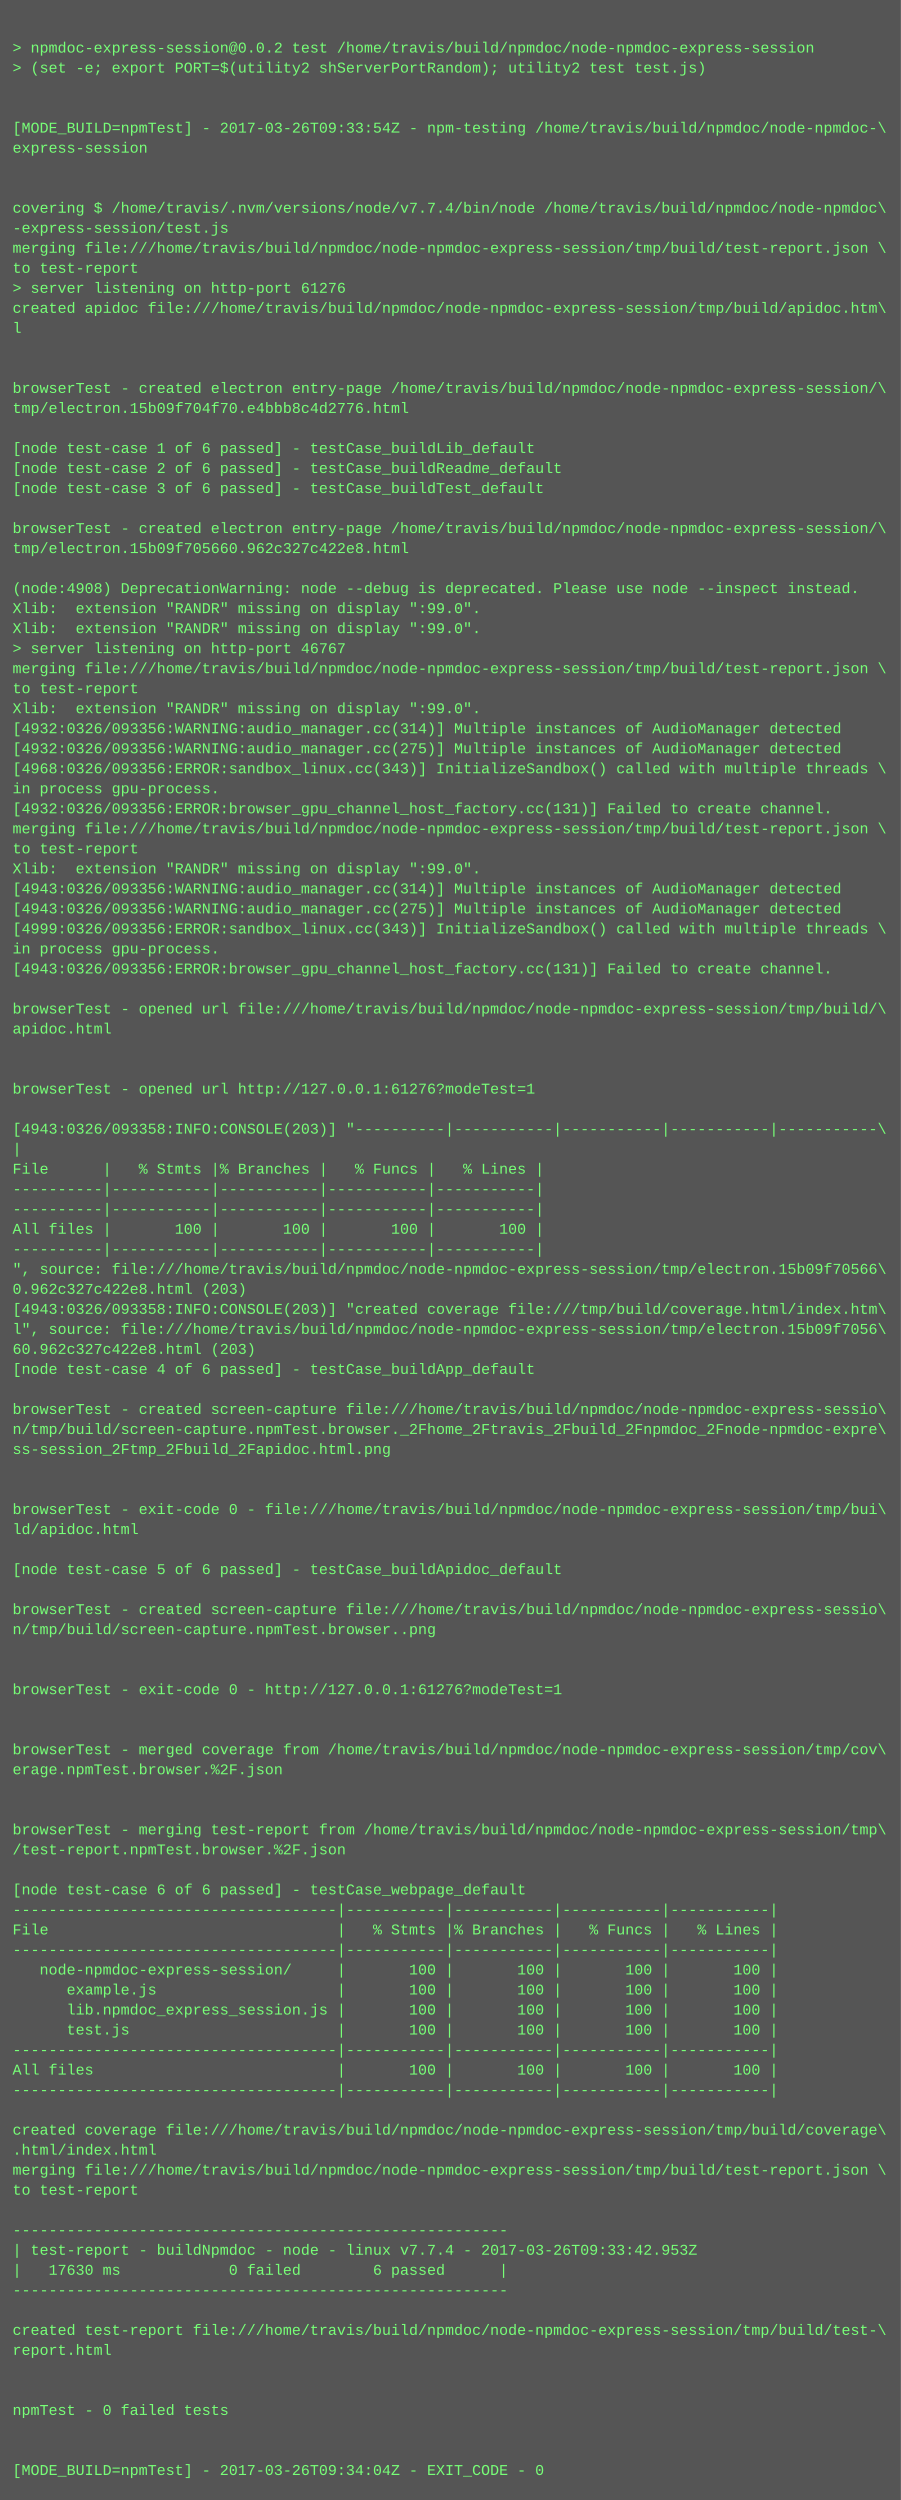
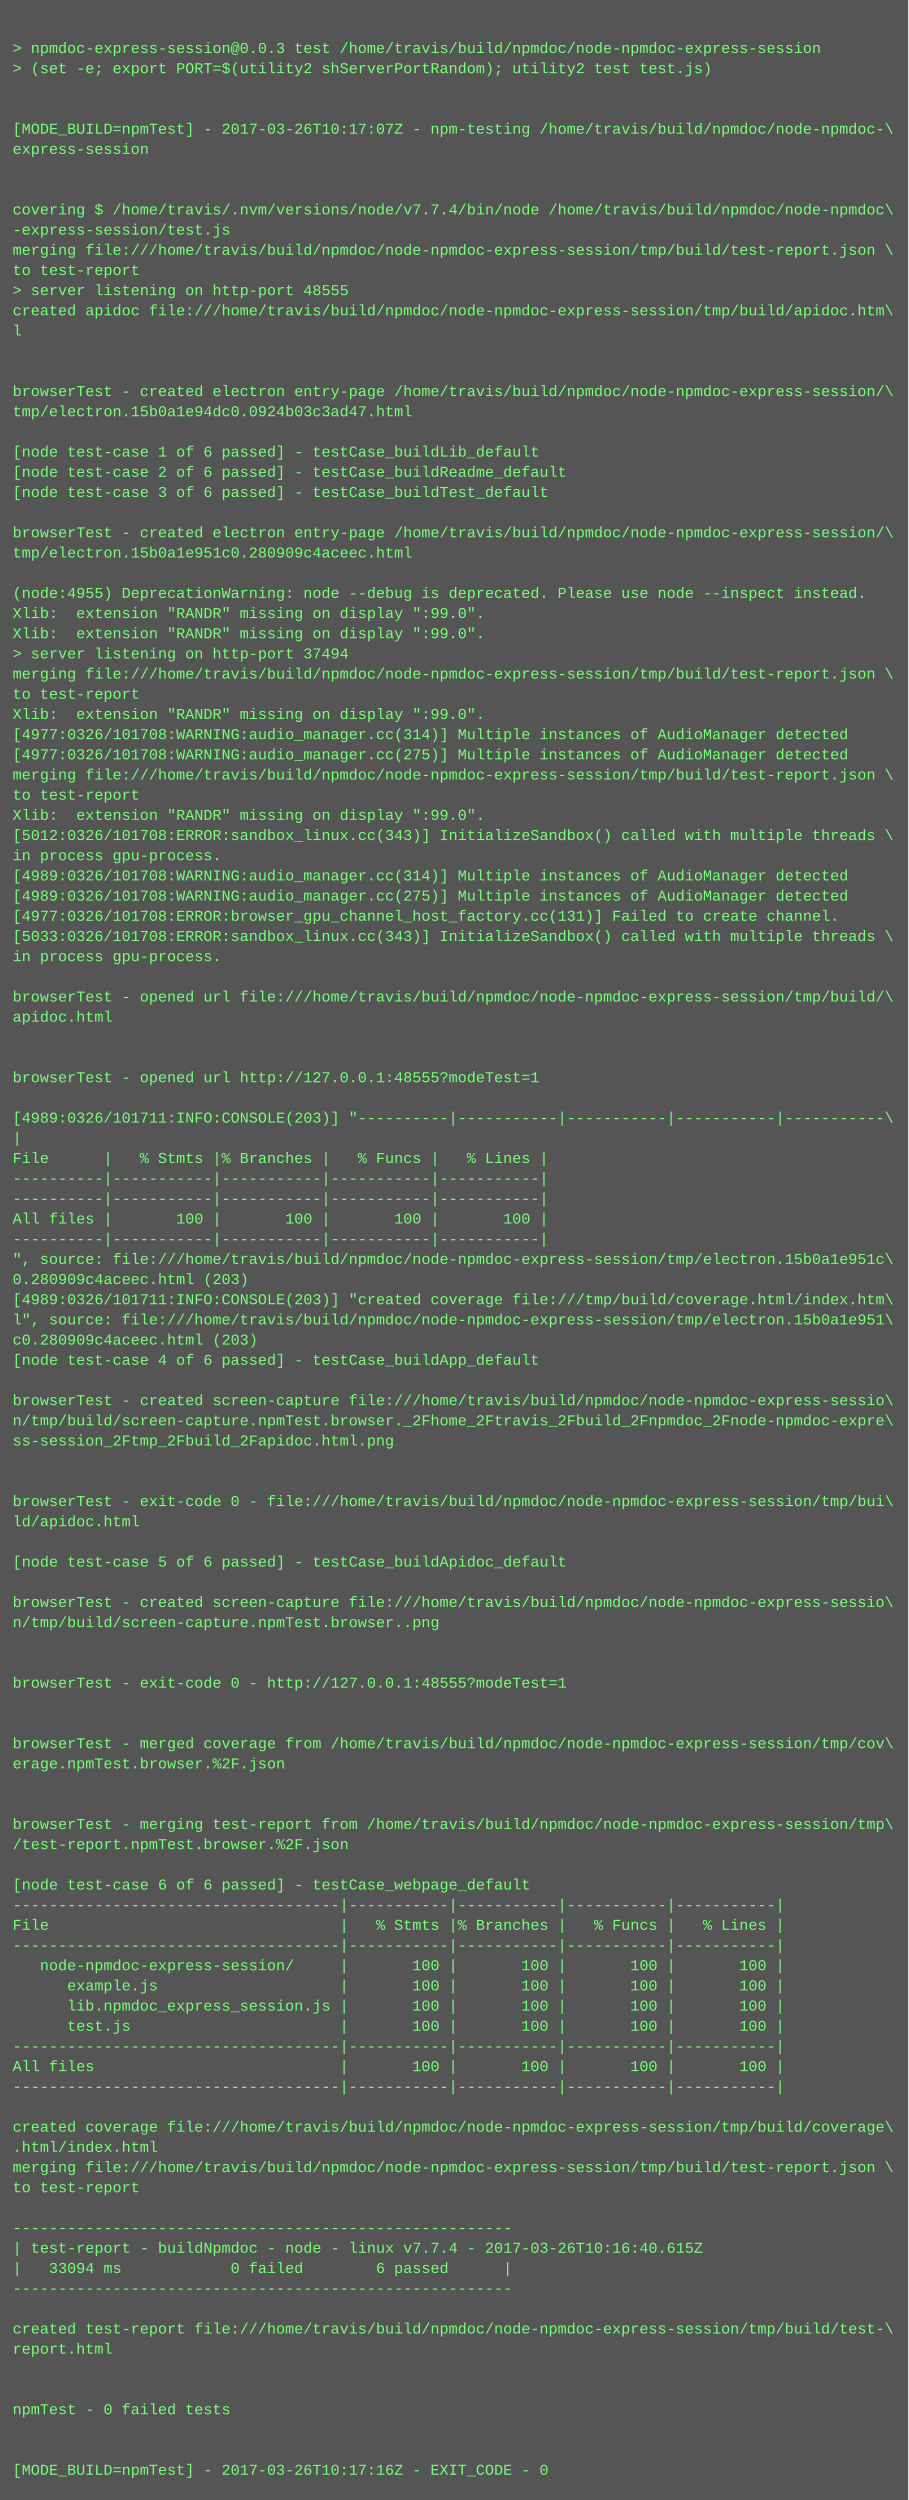
- <svg xmlns="http://www.w3.org/2000/svg" height="1998" width="720">
-   <rect height="1998" fill="#555" width="720" />
+ <svg xmlns="http://www.w3.org/2000/svg" height="1982" width="720">
+   <rect height="1982" fill="#555" width="720" />
  <text fill="#7f7" font-family="Courier New" font-size="12" xml:space="preserve">
    <tspan x="10" y="26" />
-     <tspan x="10" y="42">&gt; npmdoc-express-session@0.0.2 test /home/travis/build/npmdoc/node-npmdoc-express-session</tspan>
+     <tspan x="10" y="42">&gt; npmdoc-express-session@0.0.3 test /home/travis/build/npmdoc/node-npmdoc-express-session</tspan>
    <tspan x="10" y="58">&gt; (set -e; export PORT=$(utility2 shServerPortRandom); utility2 test test.js)</tspan>
    <tspan x="10" y="74" />
    <tspan x="10" y="90" />
-     <tspan x="10" y="106">[MODE_BUILD=npmTest] - 2017-03-26T09:33:54Z - npm-testing /home/travis/build/npmdoc/node-npmdoc-\</tspan>
+     <tspan x="10" y="106">[MODE_BUILD=npmTest] - 2017-03-26T10:17:07Z - npm-testing /home/travis/build/npmdoc/node-npmdoc-\</tspan>
    <tspan x="10" y="122">express-session</tspan>
    <tspan x="10" y="138" />
    <tspan x="10" y="154" />
    <tspan x="10" y="170">covering $ /home/travis/.nvm/versions/node/v7.7.4/bin/node /home/travis/build/npmdoc/node-npmdoc\</tspan>
    <tspan x="10" y="186">-express-session/test.js</tspan>
    <tspan x="10" y="202">merging file:///home/travis/build/npmdoc/node-npmdoc-express-session/tmp/build/test-report.json \</tspan>
    <tspan x="10" y="218">to test-report</tspan>
-     <tspan x="10" y="234">&gt; server listening on http-port 61276</tspan>
+     <tspan x="10" y="234">&gt; server listening on http-port 48555</tspan>
    <tspan x="10" y="250">created apidoc file:///home/travis/build/npmdoc/node-npmdoc-express-session/tmp/build/apidoc.htm\</tspan>
    <tspan x="10" y="266">l</tspan>
    <tspan x="10" y="282" />
    <tspan x="10" y="298" />
    <tspan x="10" y="314">browserTest - created electron entry-page /home/travis/build/npmdoc/node-npmdoc-express-session/\</tspan>
-     <tspan x="10" y="330">tmp/electron.15b09f704f70.e4bbb8c4d2776.html</tspan>
+     <tspan x="10" y="330">tmp/electron.15b0a1e94dc0.0924b03c3ad47.html</tspan>
    <tspan x="10" y="346" />
    <tspan x="10" y="362">[node test-case 1 of 6 passed] - testCase_buildLib_default</tspan>
    <tspan x="10" y="378">[node test-case 2 of 6 passed] - testCase_buildReadme_default</tspan>
    <tspan x="10" y="394">[node test-case 3 of 6 passed] - testCase_buildTest_default</tspan>
    <tspan x="10" y="410" />
    <tspan x="10" y="426">browserTest - created electron entry-page /home/travis/build/npmdoc/node-npmdoc-express-session/\</tspan>
-     <tspan x="10" y="442">tmp/electron.15b09f705660.962c327c422e8.html</tspan>
+     <tspan x="10" y="442">tmp/electron.15b0a1e951c0.280909c4aceec.html</tspan>
    <tspan x="10" y="458" />
-     <tspan x="10" y="474">(node:4908) DeprecationWarning: node --debug is deprecated. Please use node --inspect instead.</tspan>
+     <tspan x="10" y="474">(node:4955) DeprecationWarning: node --debug is deprecated. Please use node --inspect instead.</tspan>
    <tspan x="10" y="490">Xlib:  extension "RANDR" missing on display ":99.0".</tspan>
    <tspan x="10" y="506">Xlib:  extension "RANDR" missing on display ":99.0".</tspan>
-     <tspan x="10" y="522">&gt; server listening on http-port 46767</tspan>
+     <tspan x="10" y="522">&gt; server listening on http-port 37494</tspan>
    <tspan x="10" y="538">merging file:///home/travis/build/npmdoc/node-npmdoc-express-session/tmp/build/test-report.json \</tspan>
    <tspan x="10" y="554">to test-report</tspan>
    <tspan x="10" y="570">Xlib:  extension "RANDR" missing on display ":99.0".</tspan>
-     <tspan x="10" y="586">[4932:0326/093356:WARNING:audio_manager.cc(314)] Multiple instances of AudioManager detected</tspan>
-     <tspan x="10" y="602">[4932:0326/093356:WARNING:audio_manager.cc(275)] Multiple instances of AudioManager detected</tspan>
-     <tspan x="10" y="618">[4968:0326/093356:ERROR:sandbox_linux.cc(343)] InitializeSandbox() called with multiple threads \</tspan>
-     <tspan x="10" y="634">in process gpu-process. </tspan>
-     <tspan x="10" y="650">[4932:0326/093356:ERROR:browser_gpu_channel_host_factory.cc(131)] Failed to create channel.</tspan>
-     <tspan x="10" y="666">merging file:///home/travis/build/npmdoc/node-npmdoc-express-session/tmp/build/test-report.json \</tspan>
-     <tspan x="10" y="682">to test-report</tspan>
-     <tspan x="10" y="698">Xlib:  extension "RANDR" missing on display ":99.0".</tspan>
-     <tspan x="10" y="714">[4943:0326/093356:WARNING:audio_manager.cc(314)] Multiple instances of AudioManager detected</tspan>
-     <tspan x="10" y="730">[4943:0326/093356:WARNING:audio_manager.cc(275)] Multiple instances of AudioManager detected</tspan>
-     <tspan x="10" y="746">[4999:0326/093356:ERROR:sandbox_linux.cc(343)] InitializeSandbox() called with multiple threads \</tspan>
+     <tspan x="10" y="586">[4977:0326/101708:WARNING:audio_manager.cc(314)] Multiple instances of AudioManager detected</tspan>
+     <tspan x="10" y="602">[4977:0326/101708:WARNING:audio_manager.cc(275)] Multiple instances of AudioManager detected</tspan>
+     <tspan x="10" y="618">merging file:///home/travis/build/npmdoc/node-npmdoc-express-session/tmp/build/test-report.json \</tspan>
+     <tspan x="10" y="634">to test-report</tspan>
+     <tspan x="10" y="650">Xlib:  extension "RANDR" missing on display ":99.0".</tspan>
+     <tspan x="10" y="666">[5012:0326/101708:ERROR:sandbox_linux.cc(343)] InitializeSandbox() called with multiple threads \</tspan>
+     <tspan x="10" y="682">in process gpu-process. </tspan>
+     <tspan x="10" y="698">[4989:0326/101708:WARNING:audio_manager.cc(314)] Multiple instances of AudioManager detected</tspan>
+     <tspan x="10" y="714">[4989:0326/101708:WARNING:audio_manager.cc(275)] Multiple instances of AudioManager detected</tspan>
+     <tspan x="10" y="730">[4977:0326/101708:ERROR:browser_gpu_channel_host_factory.cc(131)] Failed to create channel.</tspan>
+     <tspan x="10" y="746">[5033:0326/101708:ERROR:sandbox_linux.cc(343)] InitializeSandbox() called with multiple threads \</tspan>
    <tspan x="10" y="762">in process gpu-process. </tspan>
-     <tspan x="10" y="778">[4943:0326/093356:ERROR:browser_gpu_channel_host_factory.cc(131)] Failed to create channel.</tspan>
-     <tspan x="10" y="794" />
-     <tspan x="10" y="810">browserTest - opened url file:///home/travis/build/npmdoc/node-npmdoc-express-session/tmp/build/\</tspan>
-     <tspan x="10" y="826">apidoc.html</tspan>
+     <tspan x="10" y="778" />
+     <tspan x="10" y="794">browserTest - opened url file:///home/travis/build/npmdoc/node-npmdoc-express-session/tmp/build/\</tspan>
+     <tspan x="10" y="810">apidoc.html</tspan>
+     <tspan x="10" y="826" />
    <tspan x="10" y="842" />
-     <tspan x="10" y="858" />
-     <tspan x="10" y="874">browserTest - opened url http://127.0.0.1:61276?modeTest=1</tspan>
-     <tspan x="10" y="890" />
-     <tspan x="10" y="906">[4943:0326/093358:INFO:CONSOLE(203)] "----------|-----------|-----------|-----------|-----------\</tspan>
-     <tspan x="10" y="922">|</tspan>
-     <tspan x="10" y="938">File      |   % Stmts |% Branches |   % Funcs |   % Lines |</tspan>
+     <tspan x="10" y="858">browserTest - opened url http://127.0.0.1:48555?modeTest=1</tspan>
+     <tspan x="10" y="874" />
+     <tspan x="10" y="890">[4989:0326/101711:INFO:CONSOLE(203)] "----------|-----------|-----------|-----------|-----------\</tspan>
+     <tspan x="10" y="906">|</tspan>
+     <tspan x="10" y="922">File      |   % Stmts |% Branches |   % Funcs |   % Lines |</tspan>
+     <tspan x="10" y="938">----------|-----------|-----------|-----------|-----------|</tspan>
    <tspan x="10" y="954">----------|-----------|-----------|-----------|-----------|</tspan>
-     <tspan x="10" y="970">----------|-----------|-----------|-----------|-----------|</tspan>
-     <tspan x="10" y="986">All files |       100 |       100 |       100 |       100 |</tspan>
-     <tspan x="10" y="1002">----------|-----------|-----------|-----------|-----------|</tspan>
-     <tspan x="10" y="1018">", source: file:///home/travis/build/npmdoc/node-npmdoc-express-session/tmp/electron.15b09f70566\</tspan>
-     <tspan x="10" y="1034">0.962c327c422e8.html (203)</tspan>
-     <tspan x="10" y="1050">[4943:0326/093358:INFO:CONSOLE(203)] "created coverage file:///tmp/build/coverage.html/index.htm\</tspan>
-     <tspan x="10" y="1066">l", source: file:///home/travis/build/npmdoc/node-npmdoc-express-session/tmp/electron.15b09f7056\</tspan>
-     <tspan x="10" y="1082">60.962c327c422e8.html (203)</tspan>
-     <tspan x="10" y="1098">[node test-case 4 of 6 passed] - testCase_buildApp_default</tspan>
-     <tspan x="10" y="1114" />
-     <tspan x="10" y="1130">browserTest - created screen-capture file:///home/travis/build/npmdoc/node-npmdoc-express-sessio\</tspan>
-     <tspan x="10" y="1146">n/tmp/build/screen-capture.npmTest.browser._2Fhome_2Ftravis_2Fbuild_2Fnpmdoc_2Fnode-npmdoc-expre\</tspan>
-     <tspan x="10" y="1162">ss-session_2Ftmp_2Fbuild_2Fapidoc.html.png</tspan>
+     <tspan x="10" y="970">All files |       100 |       100 |       100 |       100 |</tspan>
+     <tspan x="10" y="986">----------|-----------|-----------|-----------|-----------|</tspan>
+     <tspan x="10" y="1002">", source: file:///home/travis/build/npmdoc/node-npmdoc-express-session/tmp/electron.15b0a1e951c\</tspan>
+     <tspan x="10" y="1018">0.280909c4aceec.html (203)</tspan>
+     <tspan x="10" y="1034">[4989:0326/101711:INFO:CONSOLE(203)] "created coverage file:///tmp/build/coverage.html/index.htm\</tspan>
+     <tspan x="10" y="1050">l", source: file:///home/travis/build/npmdoc/node-npmdoc-express-session/tmp/electron.15b0a1e951\</tspan>
+     <tspan x="10" y="1066">c0.280909c4aceec.html (203)</tspan>
+     <tspan x="10" y="1082">[node test-case 4 of 6 passed] - testCase_buildApp_default</tspan>
+     <tspan x="10" y="1098" />
+     <tspan x="10" y="1114">browserTest - created screen-capture file:///home/travis/build/npmdoc/node-npmdoc-express-sessio\</tspan>
+     <tspan x="10" y="1130">n/tmp/build/screen-capture.npmTest.browser._2Fhome_2Ftravis_2Fbuild_2Fnpmdoc_2Fnode-npmdoc-expre\</tspan>
+     <tspan x="10" y="1146">ss-session_2Ftmp_2Fbuild_2Fapidoc.html.png</tspan>
+     <tspan x="10" y="1162" />
    <tspan x="10" y="1178" />
-     <tspan x="10" y="1194" />
-     <tspan x="10" y="1210">browserTest - exit-code 0 - file:///home/travis/build/npmdoc/node-npmdoc-express-session/tmp/bui\</tspan>
-     <tspan x="10" y="1226">ld/apidoc.html</tspan>
-     <tspan x="10" y="1242" />
-     <tspan x="10" y="1258">[node test-case 5 of 6 passed] - testCase_buildApidoc_default</tspan>
-     <tspan x="10" y="1274" />
-     <tspan x="10" y="1290">browserTest - created screen-capture file:///home/travis/build/npmdoc/node-npmdoc-express-sessio\</tspan>
-     <tspan x="10" y="1306">n/tmp/build/screen-capture.npmTest.browser..png</tspan>
+     <tspan x="10" y="1194">browserTest - exit-code 0 - file:///home/travis/build/npmdoc/node-npmdoc-express-session/tmp/bui\</tspan>
+     <tspan x="10" y="1210">ld/apidoc.html</tspan>
+     <tspan x="10" y="1226" />
+     <tspan x="10" y="1242">[node test-case 5 of 6 passed] - testCase_buildApidoc_default</tspan>
+     <tspan x="10" y="1258" />
+     <tspan x="10" y="1274">browserTest - created screen-capture file:///home/travis/build/npmdoc/node-npmdoc-express-sessio\</tspan>
+     <tspan x="10" y="1290">n/tmp/build/screen-capture.npmTest.browser..png</tspan>
+     <tspan x="10" y="1306" />
    <tspan x="10" y="1322" />
-     <tspan x="10" y="1338" />
-     <tspan x="10" y="1354">browserTest - exit-code 0 - http://127.0.0.1:61276?modeTest=1</tspan>
+     <tspan x="10" y="1338">browserTest - exit-code 0 - http://127.0.0.1:48555?modeTest=1</tspan>
+     <tspan x="10" y="1354" />
    <tspan x="10" y="1370" />
-     <tspan x="10" y="1386" />
-     <tspan x="10" y="1402">browserTest - merged coverage from /home/travis/build/npmdoc/node-npmdoc-express-session/tmp/cov\</tspan>
-     <tspan x="10" y="1418">erage.npmTest.browser.%2F.json</tspan>
+     <tspan x="10" y="1386">browserTest - merged coverage from /home/travis/build/npmdoc/node-npmdoc-express-session/tmp/cov\</tspan>
+     <tspan x="10" y="1402">erage.npmTest.browser.%2F.json</tspan>
+     <tspan x="10" y="1418" />
    <tspan x="10" y="1434" />
-     <tspan x="10" y="1450" />
-     <tspan x="10" y="1466">browserTest - merging test-report from /home/travis/build/npmdoc/node-npmdoc-express-session/tmp\</tspan>
-     <tspan x="10" y="1482">/test-report.npmTest.browser.%2F.json</tspan>
-     <tspan x="10" y="1498" />
-     <tspan x="10" y="1514">[node test-case 6 of 6 passed] - testCase_webpage_default</tspan>
-     <tspan x="10" y="1530">------------------------------------|-----------|-----------|-----------|-----------|</tspan>
-     <tspan x="10" y="1546">File                                |   % Stmts |% Branches |   % Funcs |   % Lines |</tspan>
-     <tspan x="10" y="1562">------------------------------------|-----------|-----------|-----------|-----------|</tspan>
-     <tspan x="10" y="1578">   node-npmdoc-express-session/     |       100 |       100 |       100 |       100 |</tspan>
-     <tspan x="10" y="1594">      example.js                    |       100 |       100 |       100 |       100 |</tspan>
-     <tspan x="10" y="1610">      lib.npmdoc_express_session.js |       100 |       100 |       100 |       100 |</tspan>
-     <tspan x="10" y="1626">      test.js                       |       100 |       100 |       100 |       100 |</tspan>
-     <tspan x="10" y="1642">------------------------------------|-----------|-----------|-----------|-----------|</tspan>
-     <tspan x="10" y="1658">All files                           |       100 |       100 |       100 |       100 |</tspan>
-     <tspan x="10" y="1674">------------------------------------|-----------|-----------|-----------|-----------|</tspan>
-     <tspan x="10" y="1690" />
-     <tspan x="10" y="1706">created coverage file:///home/travis/build/npmdoc/node-npmdoc-express-session/tmp/build/coverage\</tspan>
-     <tspan x="10" y="1722">.html/index.html</tspan>
-     <tspan x="10" y="1738">merging file:///home/travis/build/npmdoc/node-npmdoc-express-session/tmp/build/test-report.json \</tspan>
-     <tspan x="10" y="1754">to test-report</tspan>
-     <tspan x="10" y="1770" />
-     <tspan x="10" y="1786">-------------------------------------------------------</tspan>
-     <tspan x="10" y="1802">| test-report - buildNpmdoc - node - linux v7.7.4 - 2017-03-26T09:33:42.953Z</tspan>
-     <tspan x="10" y="1818">|   17630 ms            0 failed        6 passed      |</tspan>
-     <tspan x="10" y="1834">-------------------------------------------------------</tspan>
-     <tspan x="10" y="1850" />
-     <tspan x="10" y="1866">created test-report file:///home/travis/build/npmdoc/node-npmdoc-express-session/tmp/build/test-\</tspan>
-     <tspan x="10" y="1882">report.html</tspan>
+     <tspan x="10" y="1450">browserTest - merging test-report from /home/travis/build/npmdoc/node-npmdoc-express-session/tmp\</tspan>
+     <tspan x="10" y="1466">/test-report.npmTest.browser.%2F.json</tspan>
+     <tspan x="10" y="1482" />
+     <tspan x="10" y="1498">[node test-case 6 of 6 passed] - testCase_webpage_default</tspan>
+     <tspan x="10" y="1514">------------------------------------|-----------|-----------|-----------|-----------|</tspan>
+     <tspan x="10" y="1530">File                                |   % Stmts |% Branches |   % Funcs |   % Lines |</tspan>
+     <tspan x="10" y="1546">------------------------------------|-----------|-----------|-----------|-----------|</tspan>
+     <tspan x="10" y="1562">   node-npmdoc-express-session/     |       100 |       100 |       100 |       100 |</tspan>
+     <tspan x="10" y="1578">      example.js                    |       100 |       100 |       100 |       100 |</tspan>
+     <tspan x="10" y="1594">      lib.npmdoc_express_session.js |       100 |       100 |       100 |       100 |</tspan>
+     <tspan x="10" y="1610">      test.js                       |       100 |       100 |       100 |       100 |</tspan>
+     <tspan x="10" y="1626">------------------------------------|-----------|-----------|-----------|-----------|</tspan>
+     <tspan x="10" y="1642">All files                           |       100 |       100 |       100 |       100 |</tspan>
+     <tspan x="10" y="1658">------------------------------------|-----------|-----------|-----------|-----------|</tspan>
+     <tspan x="10" y="1674" />
+     <tspan x="10" y="1690">created coverage file:///home/travis/build/npmdoc/node-npmdoc-express-session/tmp/build/coverage\</tspan>
+     <tspan x="10" y="1706">.html/index.html</tspan>
+     <tspan x="10" y="1722">merging file:///home/travis/build/npmdoc/node-npmdoc-express-session/tmp/build/test-report.json \</tspan>
+     <tspan x="10" y="1738">to test-report</tspan>
+     <tspan x="10" y="1754" />
+     <tspan x="10" y="1770">-------------------------------------------------------</tspan>
+     <tspan x="10" y="1786">| test-report - buildNpmdoc - node - linux v7.7.4 - 2017-03-26T10:16:40.615Z</tspan>
+     <tspan x="10" y="1802">|   33094 ms            0 failed        6 passed      |</tspan>
+     <tspan x="10" y="1818">-------------------------------------------------------</tspan>
+     <tspan x="10" y="1834" />
+     <tspan x="10" y="1850">created test-report file:///home/travis/build/npmdoc/node-npmdoc-express-session/tmp/build/test-\</tspan>
+     <tspan x="10" y="1866">report.html</tspan>
+     <tspan x="10" y="1882" />
    <tspan x="10" y="1898" />
-     <tspan x="10" y="1914" />
-     <tspan x="10" y="1930">npmTest - 0 failed tests</tspan>
+     <tspan x="10" y="1914">npmTest - 0 failed tests</tspan>
+     <tspan x="10" y="1930" />
    <tspan x="10" y="1946" />
-     <tspan x="10" y="1962" />
-     <tspan x="10" y="1978">[MODE_BUILD=npmTest] - 2017-03-26T09:34:04Z - EXIT_CODE - 0</tspan>
+     <tspan x="10" y="1962">[MODE_BUILD=npmTest] - 2017-03-26T10:17:16Z - EXIT_CODE - 0</tspan>
  </text>
</svg>
